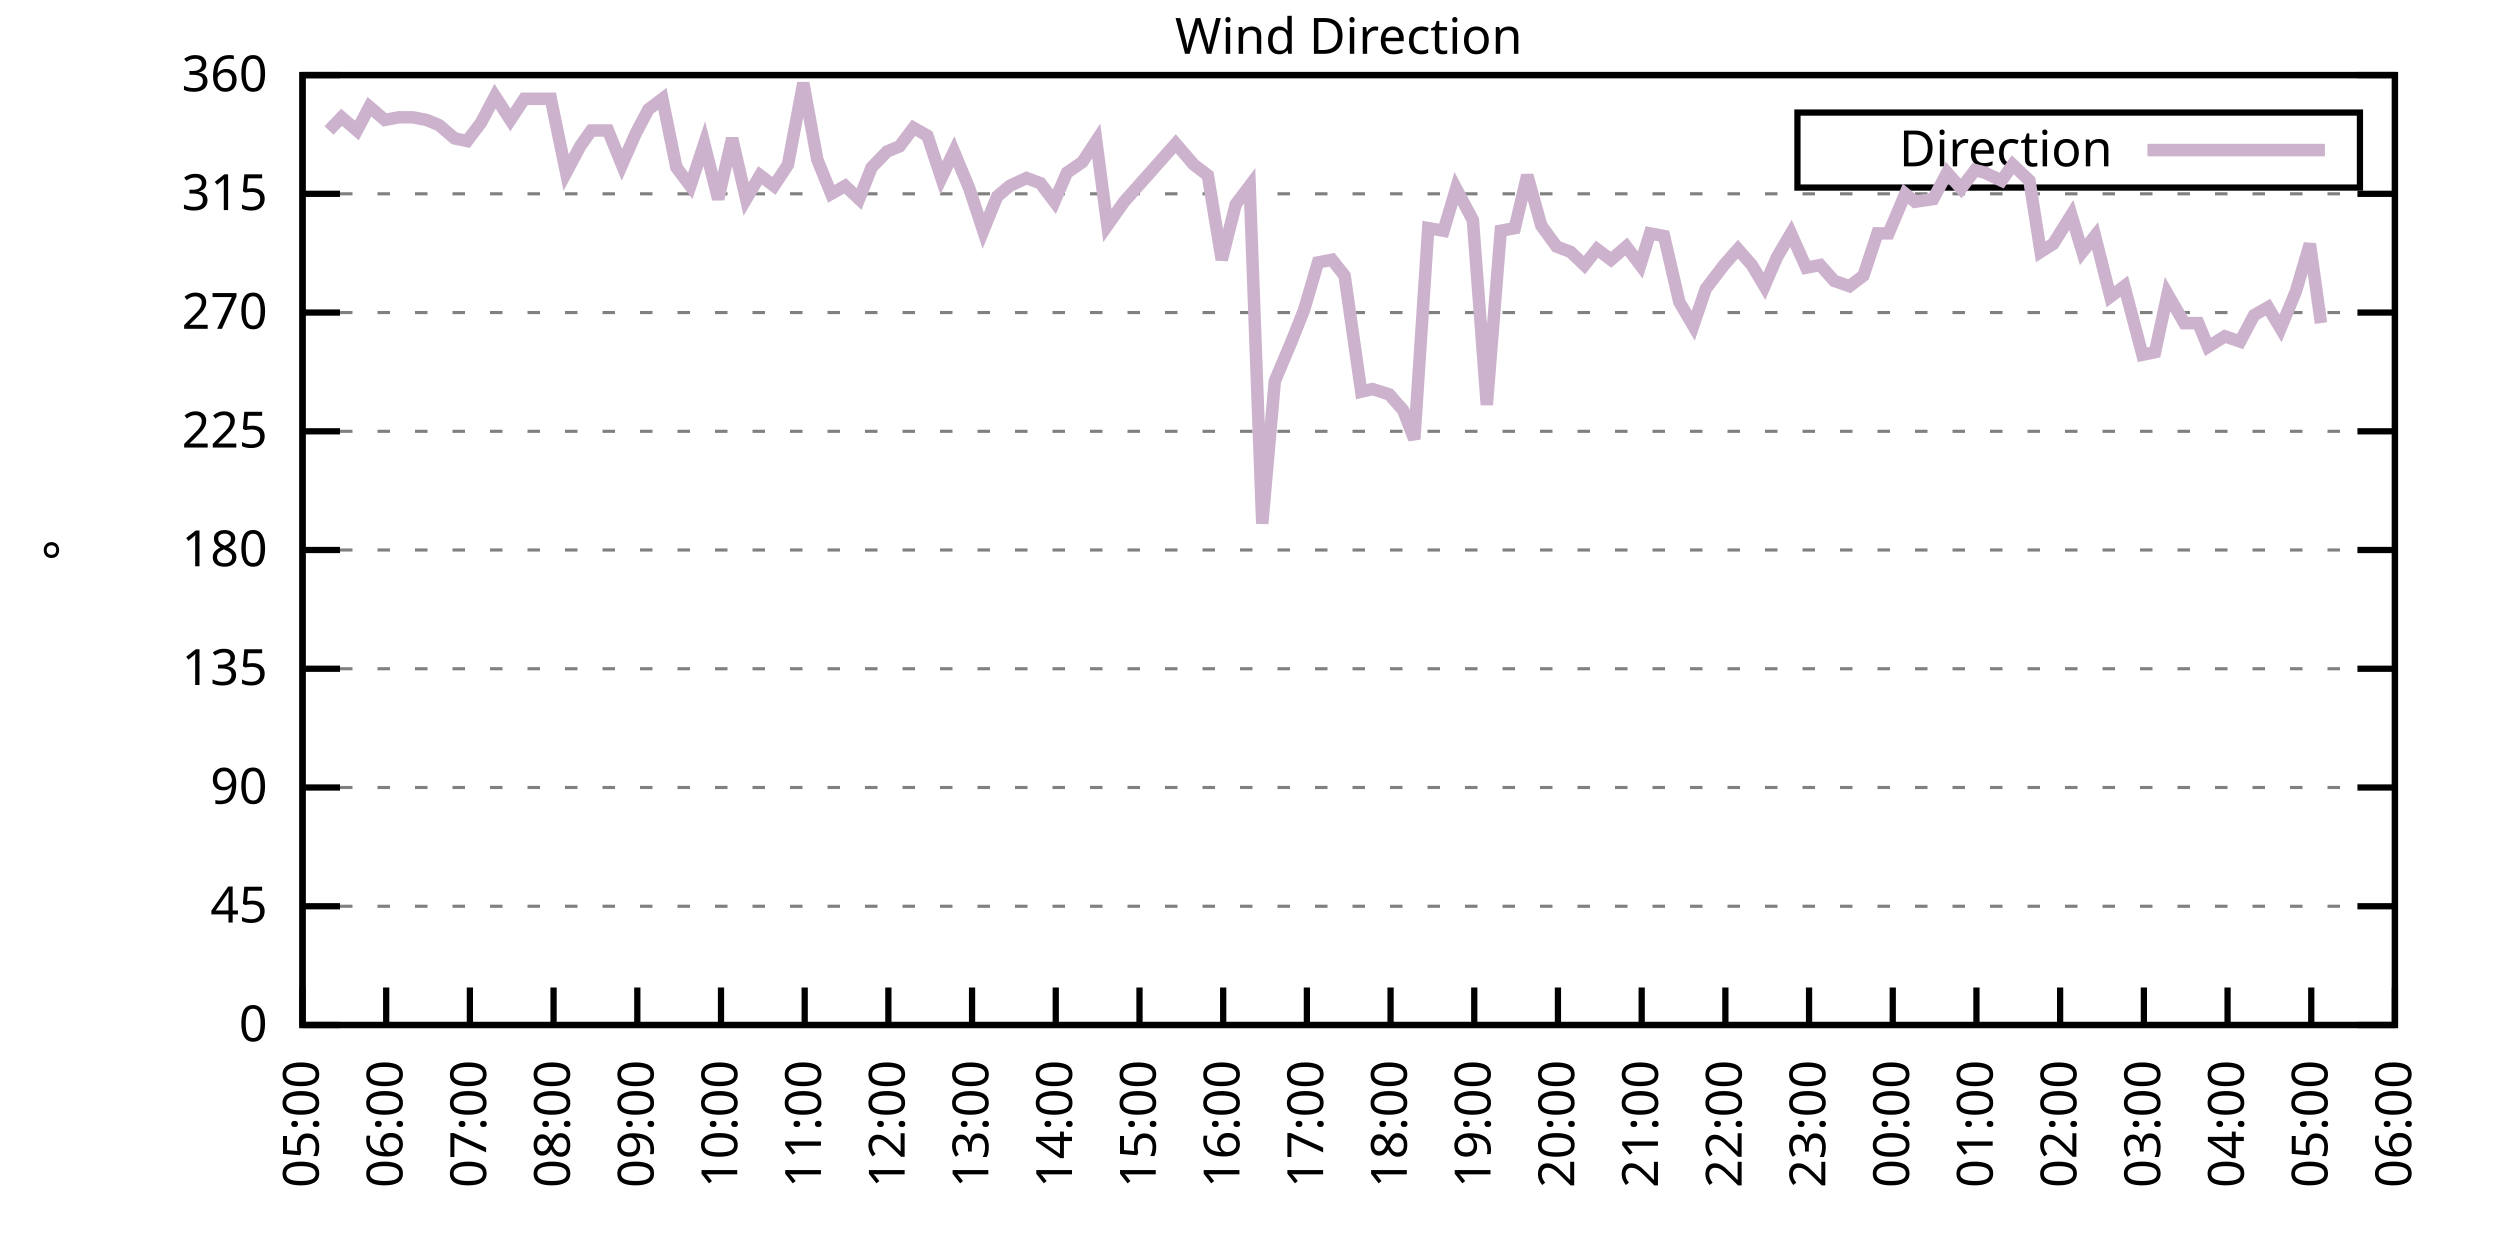
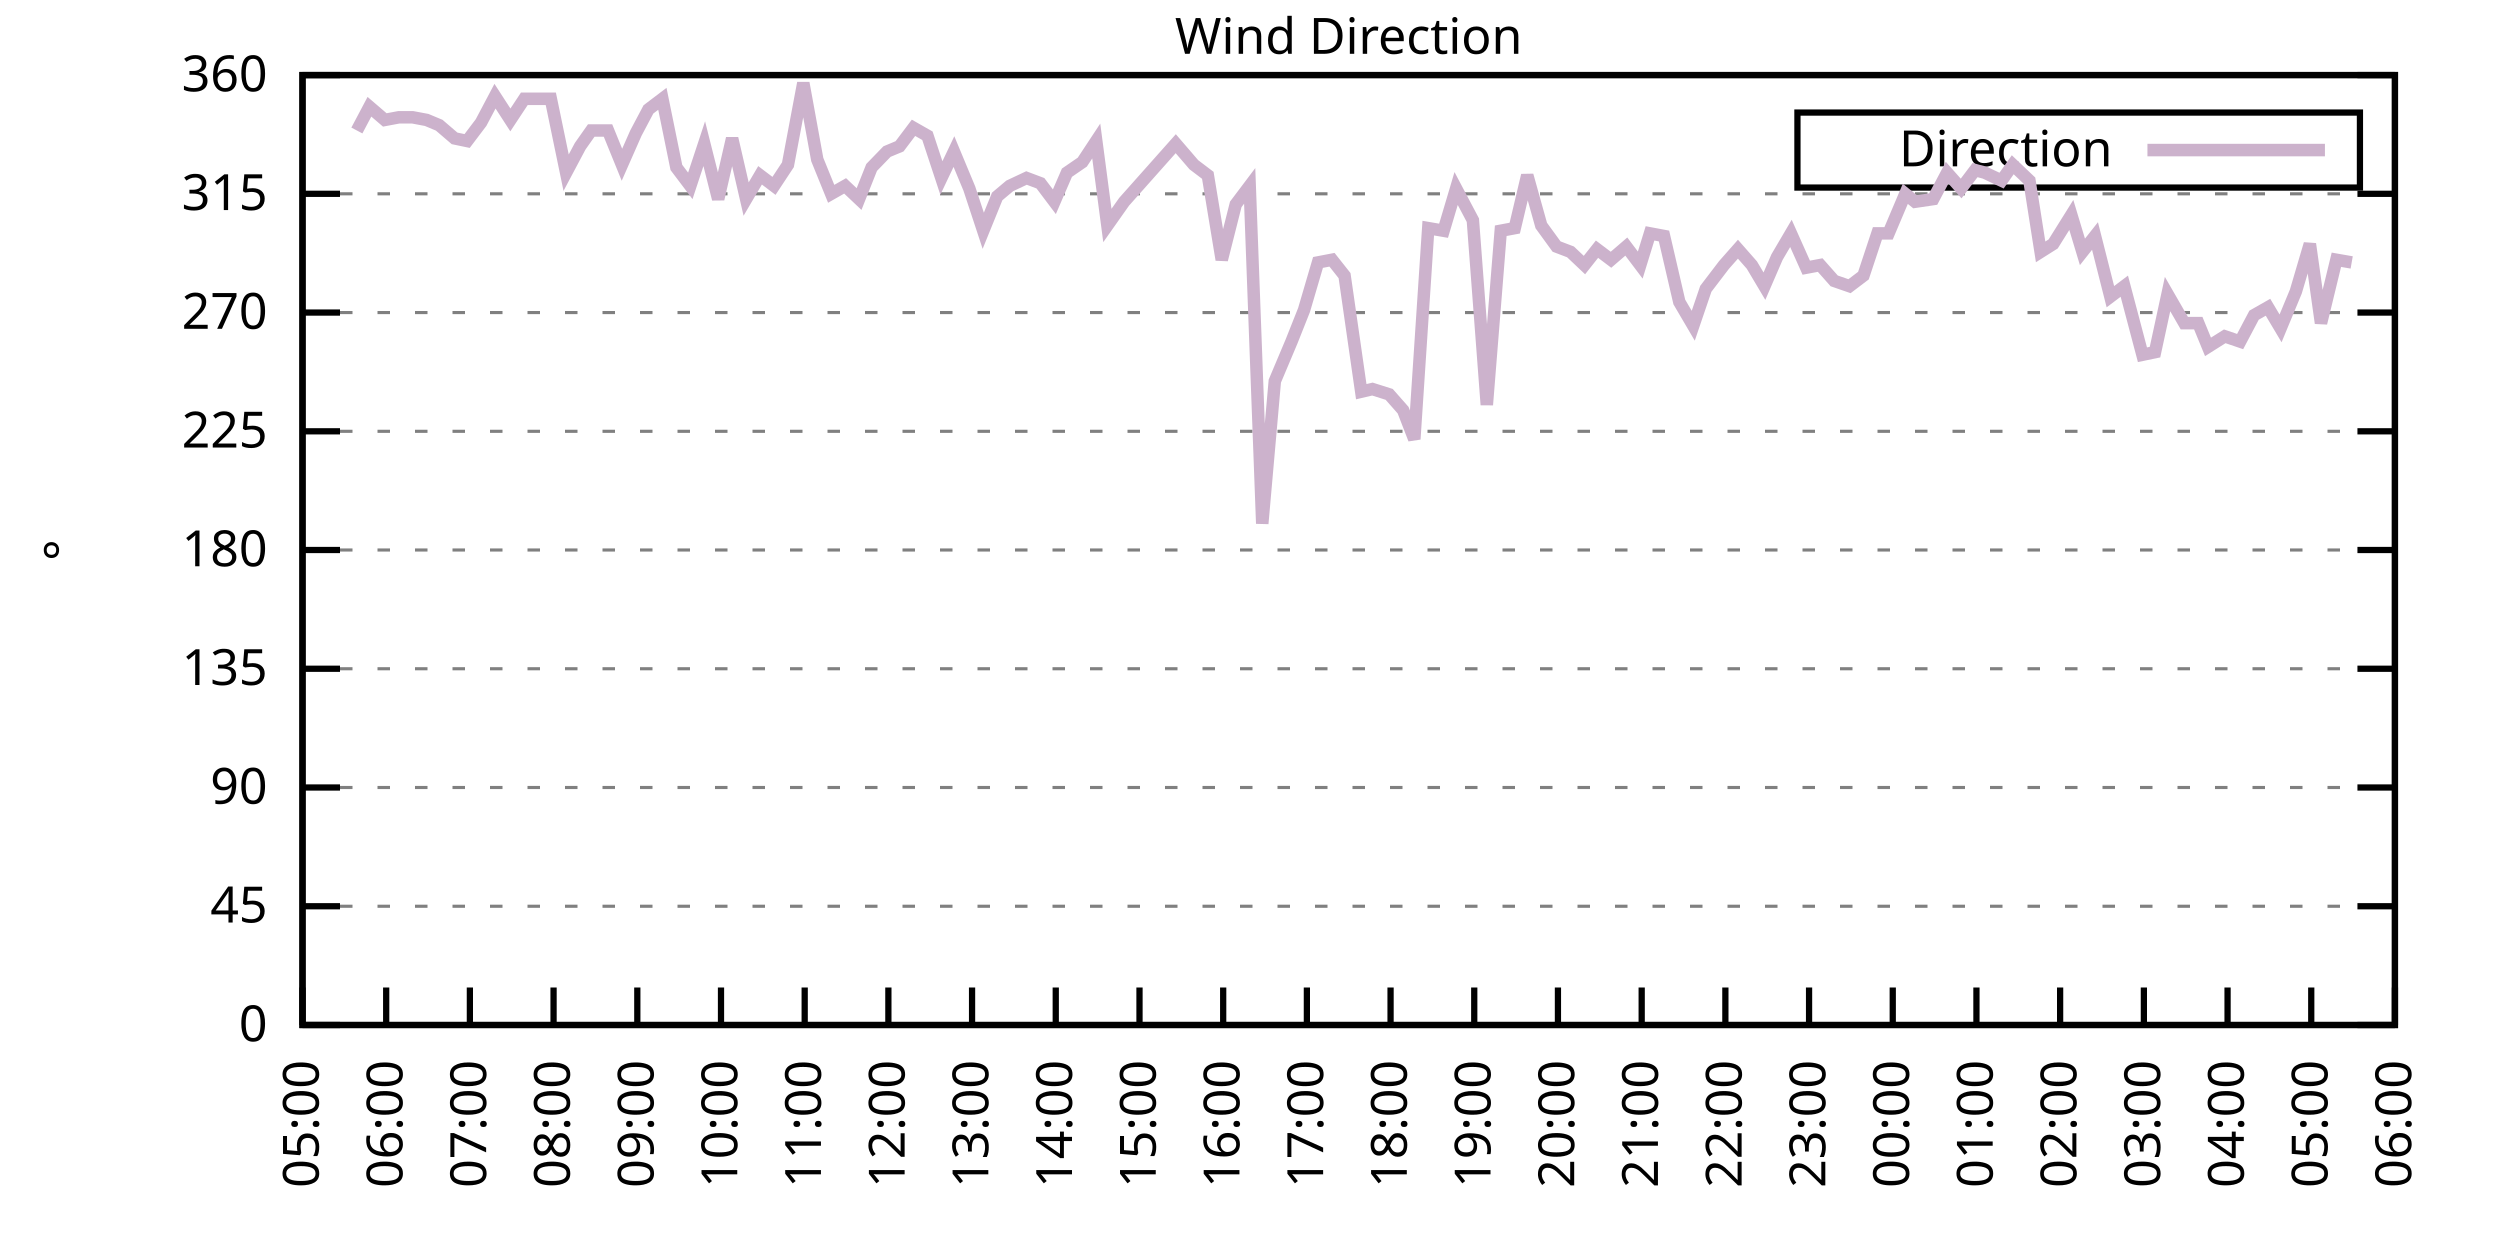
<svg xmlns="http://www.w3.org/2000/svg" xmlns:xlink="http://www.w3.org/1999/xlink" width="400" height="200" viewBox="0 0 400 200">
  <g id="gnuplot_canvas">
    <rect x="0" y="0" width="400" height="200" fill="none" />
    <defs>
      <circle id="gpDot" r="0.5" stroke-width="0.5" stroke="currentColor" />
      <path id="gpPt0" stroke-width="0.333" stroke="currentColor" d="M-1,0 h2 M0,-1 v2" />
      <path id="gpPt1" stroke-width="0.333" stroke="currentColor" d="M-1,-1 L1,1 M1,-1 L-1,1" />
      <path id="gpPt2" stroke-width="0.333" stroke="currentColor" d="M-1,0 L1,0 M0,-1 L0,1 M-1,-1 L1,1 M-1,1 L1,-1" />
      <rect id="gpPt3" stroke-width="0.333" stroke="currentColor" x="-1" y="-1" width="2" height="2" />
      <rect id="gpPt4" stroke-width="0.333" stroke="currentColor" fill="currentColor" x="-1" y="-1" width="2" height="2" />
      <circle id="gpPt5" stroke-width="0.333" stroke="currentColor" cx="0" cy="0" r="1" />
      <use xlink:href="#gpPt5" id="gpPt6" fill="currentColor" stroke="none" />
      <path id="gpPt7" stroke-width="0.333" stroke="currentColor" d="M0,-1.33 L-1.33,0.67 L1.33,0.67 z" />
      <use xlink:href="#gpPt7" id="gpPt8" fill="currentColor" stroke="none" />
      <use xlink:href="#gpPt7" id="gpPt9" stroke="currentColor" transform="rotate(180)" />
      <use xlink:href="#gpPt9" id="gpPt10" fill="currentColor" stroke="none" />
      <use xlink:href="#gpPt3" id="gpPt11" stroke="currentColor" transform="rotate(45)" />
      <use xlink:href="#gpPt11" id="gpPt12" fill="currentColor" stroke="none" />
      <path id="gpPt13" stroke-width="0.333" stroke="currentColor" d="M0,1.330 L1.265,0.411 L0.782,-1.067 L-0.782,-1.076 L-1.265,0.411 z" />
      <use xlink:href="#gpPt13" id="gpPt14" fill="currentColor" stroke="none" />
      <filter id="textbox" filterUnits="objectBoundingBox" x="0" y="0" height="1" width="1">
        <feFlood flood-color="white" flood-opacity="1" result="bgnd" />
        <feComposite in="SourceGraphic" in2="bgnd" operator="atop" />
      </filter>
      <filter id="greybox" filterUnits="objectBoundingBox" x="0" y="0" height="1" width="1">
        <feFlood flood-color="lightgrey" flood-opacity="1" result="grey" />
        <feComposite in="SourceGraphic" in2="grey" operator="atop" />
      </filter>
    </defs>
    <g fill="none" color="white" stroke="currentColor" stroke-width="1.00" stroke-linecap="butt" stroke-linejoin="miter">
</g>
    <g fill="none" color="black" stroke="currentColor" stroke-width="1.00" stroke-linecap="butt" stroke-linejoin="miter">
      <g stroke="none" shape-rendering="crispEdges">
        <polygon fill="rgb(255, 255, 255)" points="48.40,164.00 383.18,164.00 383.18,12.02 48.40,12.02 " />
      </g>
    </g>
    <g fill="none" color="black" stroke="currentColor" stroke-width="1.00" stroke-linecap="butt" stroke-linejoin="miter">
</g>
    <g fill="none" color="black" stroke="black" stroke-width="0.50" stroke-linecap="butt" stroke-linejoin="miter">
</g>
    <g fill="none" color="gray" stroke="currentColor" stroke-width="0.50" stroke-linecap="butt" stroke-linejoin="miter">
      <path stroke="gray" stroke-dasharray="2,4" class="gridline" d="M48.40,164.00 L383.19,164.00  " />
    </g>
    <g fill="none" color="gray" stroke="gray" stroke-width="1.00" stroke-linecap="butt" stroke-linejoin="miter">
</g>
    <g fill="none" color="black" stroke="currentColor" stroke-width="1.00" stroke-linecap="butt" stroke-linejoin="miter">
      <path stroke="black" d="M48.40,164.00 L54.40,164.00 M383.19,164.00 L377.19,164.00  " />
      <g transform="translate(42.80,166.60)" stroke="none" fill="black" font-family="Sans" font-size="8.00" text-anchor="end">
        <text>
          <tspan font-family="Sans"> 0</tspan>
        </text>
      </g>
    </g>
    <g fill="none" color="black" stroke="currentColor" stroke-width="1.00" stroke-linecap="butt" stroke-linejoin="miter">
</g>
    <g fill="none" color="black" stroke="black" stroke-width="0.50" stroke-linecap="butt" stroke-linejoin="miter">
</g>
    <g fill="none" color="gray" stroke="currentColor" stroke-width="0.50" stroke-linecap="butt" stroke-linejoin="miter">
      <path stroke="gray" stroke-dasharray="2,4" class="gridline" d="M48.40,145.00 L383.19,145.00  " />
    </g>
    <g fill="none" color="gray" stroke="gray" stroke-width="1.00" stroke-linecap="butt" stroke-linejoin="miter">
</g>
    <g fill="none" color="black" stroke="currentColor" stroke-width="1.00" stroke-linecap="butt" stroke-linejoin="miter">
      <path stroke="black" d="M48.40,145.00 L54.40,145.00 M383.19,145.00 L377.19,145.00  " />
      <g transform="translate(42.80,147.60)" stroke="none" fill="black" font-family="Sans" font-size="8.00" text-anchor="end">
        <text>
          <tspan font-family="Sans"> 45</tspan>
        </text>
      </g>
    </g>
    <g fill="none" color="black" stroke="currentColor" stroke-width="1.00" stroke-linecap="butt" stroke-linejoin="miter">
</g>
    <g fill="none" color="black" stroke="black" stroke-width="0.50" stroke-linecap="butt" stroke-linejoin="miter">
</g>
    <g fill="none" color="gray" stroke="currentColor" stroke-width="0.50" stroke-linecap="butt" stroke-linejoin="miter">
      <path stroke="gray" stroke-dasharray="2,4" class="gridline" d="M48.40,126.00 L383.19,126.00  " />
    </g>
    <g fill="none" color="gray" stroke="gray" stroke-width="1.00" stroke-linecap="butt" stroke-linejoin="miter">
</g>
    <g fill="none" color="black" stroke="currentColor" stroke-width="1.00" stroke-linecap="butt" stroke-linejoin="miter">
      <path stroke="black" d="M48.40,126.00 L54.40,126.00 M383.19,126.00 L377.19,126.00  " />
      <g transform="translate(42.80,128.60)" stroke="none" fill="black" font-family="Sans" font-size="8.00" text-anchor="end">
        <text>
          <tspan font-family="Sans"> 90</tspan>
        </text>
      </g>
    </g>
    <g fill="none" color="black" stroke="currentColor" stroke-width="1.00" stroke-linecap="butt" stroke-linejoin="miter">
</g>
    <g fill="none" color="black" stroke="black" stroke-width="0.50" stroke-linecap="butt" stroke-linejoin="miter">
</g>
    <g fill="none" color="gray" stroke="currentColor" stroke-width="0.50" stroke-linecap="butt" stroke-linejoin="miter">
      <path stroke="gray" stroke-dasharray="2,4" class="gridline" d="M48.40,107.00 L383.19,107.00  " />
    </g>
    <g fill="none" color="gray" stroke="gray" stroke-width="1.00" stroke-linecap="butt" stroke-linejoin="miter">
</g>
    <g fill="none" color="black" stroke="currentColor" stroke-width="1.00" stroke-linecap="butt" stroke-linejoin="miter">
      <path stroke="black" d="M48.40,107.00 L54.40,107.00 M383.19,107.00 L377.19,107.00  " />
      <g transform="translate(42.80,109.60)" stroke="none" fill="black" font-family="Sans" font-size="8.00" text-anchor="end">
        <text>
          <tspan font-family="Sans"> 135</tspan>
        </text>
      </g>
    </g>
    <g fill="none" color="black" stroke="currentColor" stroke-width="1.00" stroke-linecap="butt" stroke-linejoin="miter">
</g>
    <g fill="none" color="black" stroke="black" stroke-width="0.50" stroke-linecap="butt" stroke-linejoin="miter">
</g>
    <g fill="none" color="gray" stroke="currentColor" stroke-width="0.50" stroke-linecap="butt" stroke-linejoin="miter">
      <path stroke="gray" stroke-dasharray="2,4" class="gridline" d="M48.40,88.00 L383.19,88.00  " />
    </g>
    <g fill="none" color="gray" stroke="gray" stroke-width="1.00" stroke-linecap="butt" stroke-linejoin="miter">
</g>
    <g fill="none" color="black" stroke="currentColor" stroke-width="1.00" stroke-linecap="butt" stroke-linejoin="miter">
      <path stroke="black" d="M48.40,88.00 L54.40,88.00 M383.19,88.00 L377.19,88.00  " />
      <g transform="translate(42.80,90.60)" stroke="none" fill="black" font-family="Sans" font-size="8.00" text-anchor="end">
        <text>
          <tspan font-family="Sans"> 180</tspan>
        </text>
      </g>
    </g>
    <g fill="none" color="black" stroke="currentColor" stroke-width="1.00" stroke-linecap="butt" stroke-linejoin="miter">
</g>
    <g fill="none" color="black" stroke="black" stroke-width="0.50" stroke-linecap="butt" stroke-linejoin="miter">
</g>
    <g fill="none" color="gray" stroke="currentColor" stroke-width="0.50" stroke-linecap="butt" stroke-linejoin="miter">
      <path stroke="gray" stroke-dasharray="2,4" class="gridline" d="M48.40,69.01 L383.19,69.01  " />
    </g>
    <g fill="none" color="gray" stroke="gray" stroke-width="1.00" stroke-linecap="butt" stroke-linejoin="miter">
</g>
    <g fill="none" color="black" stroke="currentColor" stroke-width="1.00" stroke-linecap="butt" stroke-linejoin="miter">
      <path stroke="black" d="M48.40,69.01 L54.40,69.01 M383.19,69.01 L377.19,69.01  " />
      <g transform="translate(42.80,71.61)" stroke="none" fill="black" font-family="Sans" font-size="8.00" text-anchor="end">
        <text>
          <tspan font-family="Sans"> 225</tspan>
        </text>
      </g>
    </g>
    <g fill="none" color="black" stroke="currentColor" stroke-width="1.00" stroke-linecap="butt" stroke-linejoin="miter">
</g>
    <g fill="none" color="black" stroke="black" stroke-width="0.50" stroke-linecap="butt" stroke-linejoin="miter">
</g>
    <g fill="none" color="gray" stroke="currentColor" stroke-width="0.50" stroke-linecap="butt" stroke-linejoin="miter">
      <path stroke="gray" stroke-dasharray="2,4" class="gridline" d="M48.40,50.01 L383.19,50.01  " />
    </g>
    <g fill="none" color="gray" stroke="gray" stroke-width="1.00" stroke-linecap="butt" stroke-linejoin="miter">
</g>
    <g fill="none" color="black" stroke="currentColor" stroke-width="1.00" stroke-linecap="butt" stroke-linejoin="miter">
      <path stroke="black" d="M48.40,50.01 L54.40,50.01 M383.19,50.01 L377.19,50.01  " />
      <g transform="translate(42.80,52.61)" stroke="none" fill="black" font-family="Sans" font-size="8.00" text-anchor="end">
        <text>
          <tspan font-family="Sans"> 270</tspan>
        </text>
      </g>
    </g>
    <g fill="none" color="black" stroke="currentColor" stroke-width="1.00" stroke-linecap="butt" stroke-linejoin="miter">
</g>
    <g fill="none" color="black" stroke="black" stroke-width="0.50" stroke-linecap="butt" stroke-linejoin="miter">
</g>
    <g fill="none" color="gray" stroke="currentColor" stroke-width="0.50" stroke-linecap="butt" stroke-linejoin="miter">
      <path stroke="gray" stroke-dasharray="2,4" class="gridline" d="M48.40,31.01 L383.19,31.01  " />
    </g>
    <g fill="none" color="gray" stroke="gray" stroke-width="1.00" stroke-linecap="butt" stroke-linejoin="miter">
</g>
    <g fill="none" color="black" stroke="currentColor" stroke-width="1.00" stroke-linecap="butt" stroke-linejoin="miter">
      <path stroke="black" d="M48.40,31.01 L54.40,31.01 M383.19,31.01 L377.19,31.01  " />
      <g transform="translate(42.80,33.61)" stroke="none" fill="black" font-family="Sans" font-size="8.00" text-anchor="end">
        <text>
          <tspan font-family="Sans"> 315</tspan>
        </text>
      </g>
    </g>
    <g fill="none" color="black" stroke="currentColor" stroke-width="1.00" stroke-linecap="butt" stroke-linejoin="miter">
</g>
    <g fill="none" color="black" stroke="black" stroke-width="0.50" stroke-linecap="butt" stroke-linejoin="miter">
</g>
    <g fill="none" color="gray" stroke="currentColor" stroke-width="0.50" stroke-linecap="butt" stroke-linejoin="miter">
      <path stroke="gray" stroke-dasharray="2,4" class="gridline" d="M48.40,12.01 L383.19,12.01  " />
    </g>
    <g fill="none" color="gray" stroke="gray" stroke-width="1.00" stroke-linecap="butt" stroke-linejoin="miter">
</g>
    <g fill="none" color="black" stroke="currentColor" stroke-width="1.00" stroke-linecap="butt" stroke-linejoin="miter">
      <path stroke="black" d="M48.40,12.01 L54.40,12.01 M383.19,12.01 L377.19,12.01  " />
      <g transform="translate(42.80,14.61)" stroke="none" fill="black" font-family="Sans" font-size="8.00" text-anchor="end">
        <text>
          <tspan font-family="Sans"> 360</tspan>
        </text>
      </g>
    </g>
    <g fill="none" color="black" stroke="currentColor" stroke-width="1.00" stroke-linecap="butt" stroke-linejoin="miter">
      <path stroke="black" d="M48.40,164.00 L48.40,158.00  " />
      <g transform="translate(51.00,169.60) rotate(270.00)" stroke="none" fill="black" font-family="Sans" font-size="8.00" text-anchor="end">
        <text>
          <tspan font-family="Sans">05:00</tspan>
        </text>
      </g>
    </g>
    <g fill="none" color="black" stroke="currentColor" stroke-width="1.00" stroke-linecap="butt" stroke-linejoin="miter">
      <path stroke="black" d="M61.79,164.00 L61.79,158.00  " />
      <g transform="translate(64.39,169.60) rotate(270.00)" stroke="none" fill="black" font-family="Sans" font-size="8.00" text-anchor="end">
        <text>
          <tspan font-family="Sans">06:00</tspan>
        </text>
      </g>
    </g>
    <g fill="none" color="black" stroke="currentColor" stroke-width="1.00" stroke-linecap="butt" stroke-linejoin="miter">
      <path stroke="black" d="M75.18,164.00 L75.18,158.00  " />
      <g transform="translate(77.78,169.60) rotate(270.00)" stroke="none" fill="black" font-family="Sans" font-size="8.00" text-anchor="end">
        <text>
          <tspan font-family="Sans">07:00</tspan>
        </text>
      </g>
    </g>
    <g fill="none" color="black" stroke="currentColor" stroke-width="1.00" stroke-linecap="butt" stroke-linejoin="miter">
      <path stroke="black" d="M88.57,164.00 L88.57,158.00  " />
      <g transform="translate(91.17,169.60) rotate(270.00)" stroke="none" fill="black" font-family="Sans" font-size="8.00" text-anchor="end">
        <text>
          <tspan font-family="Sans">08:00</tspan>
        </text>
      </g>
    </g>
    <g fill="none" color="black" stroke="currentColor" stroke-width="1.00" stroke-linecap="butt" stroke-linejoin="miter">
      <path stroke="black" d="M101.97,164.00 L101.97,158.00  " />
      <g transform="translate(104.57,169.60) rotate(270.00)" stroke="none" fill="black" font-family="Sans" font-size="8.00" text-anchor="end">
        <text>
          <tspan font-family="Sans">09:00</tspan>
        </text>
      </g>
    </g>
    <g fill="none" color="black" stroke="currentColor" stroke-width="1.00" stroke-linecap="butt" stroke-linejoin="miter">
      <path stroke="black" d="M115.36,164.00 L115.36,158.00  " />
      <g transform="translate(117.96,169.60) rotate(270.00)" stroke="none" fill="black" font-family="Sans" font-size="8.00" text-anchor="end">
        <text>
          <tspan font-family="Sans">10:00</tspan>
        </text>
      </g>
    </g>
    <g fill="none" color="black" stroke="currentColor" stroke-width="1.00" stroke-linecap="butt" stroke-linejoin="miter">
      <path stroke="black" d="M128.75,164.00 L128.75,158.00  " />
      <g transform="translate(131.35,169.60) rotate(270.00)" stroke="none" fill="black" font-family="Sans" font-size="8.00" text-anchor="end">
        <text>
          <tspan font-family="Sans">11:00</tspan>
        </text>
      </g>
    </g>
    <g fill="none" color="black" stroke="currentColor" stroke-width="1.00" stroke-linecap="butt" stroke-linejoin="miter">
      <path stroke="black" d="M142.14,164.00 L142.14,158.00  " />
      <g transform="translate(144.74,169.60) rotate(270.00)" stroke="none" fill="black" font-family="Sans" font-size="8.00" text-anchor="end">
        <text>
          <tspan font-family="Sans">12:00</tspan>
        </text>
      </g>
    </g>
    <g fill="none" color="black" stroke="currentColor" stroke-width="1.00" stroke-linecap="butt" stroke-linejoin="miter">
      <path stroke="black" d="M155.53,164.00 L155.53,158.00  " />
      <g transform="translate(158.13,169.60) rotate(270.00)" stroke="none" fill="black" font-family="Sans" font-size="8.00" text-anchor="end">
        <text>
          <tspan font-family="Sans">13:00</tspan>
        </text>
      </g>
    </g>
    <g fill="none" color="black" stroke="currentColor" stroke-width="1.00" stroke-linecap="butt" stroke-linejoin="miter">
      <path stroke="black" d="M168.92,164.00 L168.92,158.00  " />
      <g transform="translate(171.52,169.60) rotate(270.00)" stroke="none" fill="black" font-family="Sans" font-size="8.00" text-anchor="end">
        <text>
          <tspan font-family="Sans">14:00</tspan>
        </text>
      </g>
    </g>
    <g fill="none" color="black" stroke="currentColor" stroke-width="1.00" stroke-linecap="butt" stroke-linejoin="miter">
      <path stroke="black" d="M182.32,164.00 L182.32,158.00  " />
      <g transform="translate(184.92,169.60) rotate(270.00)" stroke="none" fill="black" font-family="Sans" font-size="8.00" text-anchor="end">
        <text>
          <tspan font-family="Sans">15:00</tspan>
        </text>
      </g>
    </g>
    <g fill="none" color="black" stroke="currentColor" stroke-width="1.00" stroke-linecap="butt" stroke-linejoin="miter">
      <path stroke="black" d="M195.71,164.00 L195.71,158.00  " />
      <g transform="translate(198.31,169.60) rotate(270.00)" stroke="none" fill="black" font-family="Sans" font-size="8.00" text-anchor="end">
        <text>
          <tspan font-family="Sans">16:00</tspan>
        </text>
      </g>
    </g>
    <g fill="none" color="black" stroke="currentColor" stroke-width="1.00" stroke-linecap="butt" stroke-linejoin="miter">
      <path stroke="black" d="M209.10,164.00 L209.10,158.00  " />
      <g transform="translate(211.70,169.60) rotate(270.00)" stroke="none" fill="black" font-family="Sans" font-size="8.00" text-anchor="end">
        <text>
          <tspan font-family="Sans">17:00</tspan>
        </text>
      </g>
    </g>
    <g fill="none" color="black" stroke="currentColor" stroke-width="1.00" stroke-linecap="butt" stroke-linejoin="miter">
      <path stroke="black" d="M222.49,164.00 L222.49,158.00  " />
      <g transform="translate(225.09,169.60) rotate(270.00)" stroke="none" fill="black" font-family="Sans" font-size="8.00" text-anchor="end">
        <text>
          <tspan font-family="Sans">18:00</tspan>
        </text>
      </g>
    </g>
    <g fill="none" color="black" stroke="currentColor" stroke-width="1.00" stroke-linecap="butt" stroke-linejoin="miter">
      <path stroke="black" d="M235.88,164.00 L235.88,158.00  " />
      <g transform="translate(238.48,169.60) rotate(270.00)" stroke="none" fill="black" font-family="Sans" font-size="8.00" text-anchor="end">
        <text>
          <tspan font-family="Sans">19:00</tspan>
        </text>
      </g>
    </g>
    <g fill="none" color="black" stroke="currentColor" stroke-width="1.00" stroke-linecap="butt" stroke-linejoin="miter">
      <path stroke="black" d="M249.27,164.00 L249.27,158.00  " />
      <g transform="translate(251.87,169.60) rotate(270.00)" stroke="none" fill="black" font-family="Sans" font-size="8.00" text-anchor="end">
        <text>
          <tspan font-family="Sans">20:00</tspan>
        </text>
      </g>
    </g>
    <g fill="none" color="black" stroke="currentColor" stroke-width="1.00" stroke-linecap="butt" stroke-linejoin="miter">
      <path stroke="black" d="M262.67,164.00 L262.67,158.00  " />
      <g transform="translate(265.27,169.60) rotate(270.00)" stroke="none" fill="black" font-family="Sans" font-size="8.00" text-anchor="end">
        <text>
          <tspan font-family="Sans">21:00</tspan>
        </text>
      </g>
    </g>
    <g fill="none" color="black" stroke="currentColor" stroke-width="1.00" stroke-linecap="butt" stroke-linejoin="miter">
      <path stroke="black" d="M276.06,164.00 L276.06,158.00  " />
      <g transform="translate(278.66,169.60) rotate(270.00)" stroke="none" fill="black" font-family="Sans" font-size="8.00" text-anchor="end">
        <text>
          <tspan font-family="Sans">22:00</tspan>
        </text>
      </g>
    </g>
    <g fill="none" color="black" stroke="currentColor" stroke-width="1.00" stroke-linecap="butt" stroke-linejoin="miter">
      <path stroke="black" d="M289.45,164.00 L289.45,158.00  " />
      <g transform="translate(292.05,169.60) rotate(270.00)" stroke="none" fill="black" font-family="Sans" font-size="8.00" text-anchor="end">
        <text>
          <tspan font-family="Sans">23:00</tspan>
        </text>
      </g>
    </g>
    <g fill="none" color="black" stroke="currentColor" stroke-width="1.00" stroke-linecap="butt" stroke-linejoin="miter">
      <path stroke="black" d="M302.84,164.00 L302.84,158.00  " />
      <g transform="translate(305.44,169.60) rotate(270.00)" stroke="none" fill="black" font-family="Sans" font-size="8.00" text-anchor="end">
        <text>
          <tspan font-family="Sans">00:00</tspan>
        </text>
      </g>
    </g>
    <g fill="none" color="black" stroke="currentColor" stroke-width="1.00" stroke-linecap="butt" stroke-linejoin="miter">
      <path stroke="black" d="M316.23,164.00 L316.23,158.00  " />
      <g transform="translate(318.83,169.60) rotate(270.00)" stroke="none" fill="black" font-family="Sans" font-size="8.00" text-anchor="end">
        <text>
          <tspan font-family="Sans">01:00</tspan>
        </text>
      </g>
    </g>
    <g fill="none" color="black" stroke="currentColor" stroke-width="1.00" stroke-linecap="butt" stroke-linejoin="miter">
      <path stroke="black" d="M329.62,164.00 L329.62,158.00  " />
      <g transform="translate(332.22,169.60) rotate(270.00)" stroke="none" fill="black" font-family="Sans" font-size="8.00" text-anchor="end">
        <text>
          <tspan font-family="Sans">02:00</tspan>
        </text>
      </g>
    </g>
    <g fill="none" color="black" stroke="currentColor" stroke-width="1.00" stroke-linecap="butt" stroke-linejoin="miter">
      <path stroke="black" d="M343.02,164.00 L343.02,158.00  " />
      <g transform="translate(345.62,169.60) rotate(270.00)" stroke="none" fill="black" font-family="Sans" font-size="8.00" text-anchor="end">
        <text>
          <tspan font-family="Sans">03:00</tspan>
        </text>
      </g>
    </g>
    <g fill="none" color="black" stroke="currentColor" stroke-width="1.00" stroke-linecap="butt" stroke-linejoin="miter">
      <path stroke="black" d="M356.41,164.00 L356.41,158.00  " />
      <g transform="translate(359.01,169.60) rotate(270.00)" stroke="none" fill="black" font-family="Sans" font-size="8.00" text-anchor="end">
        <text>
          <tspan font-family="Sans">04:00</tspan>
        </text>
      </g>
    </g>
    <g fill="none" color="black" stroke="currentColor" stroke-width="1.00" stroke-linecap="butt" stroke-linejoin="miter">
      <path stroke="black" d="M369.80,164.00 L369.80,158.00  " />
      <g transform="translate(372.40,169.60) rotate(270.00)" stroke="none" fill="black" font-family="Sans" font-size="8.00" text-anchor="end">
        <text>
          <tspan font-family="Sans">05:00</tspan>
        </text>
      </g>
    </g>
    <g fill="none" color="black" stroke="currentColor" stroke-width="1.00" stroke-linecap="butt" stroke-linejoin="miter">
      <path stroke="black" d="M383.19,164.00 L383.19,158.00  " />
      <g transform="translate(385.79,169.60) rotate(270.00)" stroke="none" fill="black" font-family="Sans" font-size="8.00" text-anchor="end">
        <text>
          <tspan font-family="Sans">06:00</tspan>
        </text>
      </g>
    </g>
    <g fill="none" color="black" stroke="currentColor" stroke-width="1.00" stroke-linecap="butt" stroke-linejoin="miter">
</g>
    <g fill="none" color="black" stroke="currentColor" stroke-width="1.00" stroke-linecap="butt" stroke-linejoin="miter">
      <path stroke="black" d="M48.40,12.01 L48.40,164.00 L383.19,164.00 L383.19,12.01 L48.40,12.01 Z  " />
    </g>
    <g fill="none" color="black" stroke="currentColor" stroke-width="1.00" stroke-linecap="butt" stroke-linejoin="miter">
</g>
    <g fill="none" color="black" stroke="currentColor" stroke-width="1.00" stroke-linecap="butt" stroke-linejoin="miter">
      <path stroke="black" d="M287.59,30.01 L287.59,18.01 L377.59,18.01 L377.59,30.01 L287.59,30.01 Z  " />
    </g>
    <g id="Wind_direction_plot_1">
      <g fill="none" color="white" stroke="black" stroke-width="2.00" stroke-linecap="butt" stroke-linejoin="miter">
</g>
      <g fill="none" color="black" stroke="currentColor" stroke-width="2.00" stroke-linecap="butt" stroke-linejoin="miter">
        <g transform="translate(337.99,26.61)" stroke="none" fill="black" font-family="Sans" font-size="8.00" text-anchor="end">
          <text>
            <tspan font-family="Sans">Direction</tspan>
          </text>
        </g>
      </g>
      <g fill="none" color="black" stroke="currentColor" stroke-width="2.00" stroke-linecap="butt" stroke-linejoin="miter">
-         <path stroke="rgb(204, 178, 204)" d="M343.59,24.01 L371.99,24.01 M52.64,20.88 L54.65,18.77 L57.10,20.88 L59.11,17.08 L61.57,19.19 L63.80,18.77   L66.03,18.77 L68.26,19.19 L70.27,20.03 L72.73,22.14 L74.74,22.56 L76.97,19.61 L79.20,15.39 L81.66,19.19   L83.89,15.81 L86.12,15.81 L88.13,15.81 L90.58,27.63 L92.82,23.41 L94.60,20.88 L97.28,20.88 L99.51,26.36   L101.74,21.30 L103.75,17.50 L105.98,15.81 L108.22,26.79 L110.45,29.74 L112.68,22.99 L114.91,31.85 L117.14,22.14   L119.38,31.85 L121.61,28.05 L123.84,29.74 L126.07,26.36 L128.53,13.28 L130.76,25.52 L132.99,31.01 L135.22,29.74   L137.45,31.85 L139.46,26.79 L141.92,24.25 L143.93,23.41 L146.16,20.45 L148.39,21.72 L150.62,28.48 L152.63,24.25   L155.09,30.16 L157.32,36.92 L159.55,31.43 L161.56,29.74 L164.24,28.48 L166.47,29.32 L168.70,32.28 L170.71,27.63   L173.17,25.94 L175.40,22.56 L177.18,36.08 L179.86,32.28 L188.12,22.99 L191.02,26.36 L193.25,28.05 L195.48,41.56   L197.72,32.70 L199.95,29.74 L201.96,83.78 L203.97,60.98 L206.64,54.65 L208.65,49.59 L210.88,41.99 L213.12,41.56   L215.13,44.10 L217.80,62.67 L219.59,62.25 L222.27,63.10 L224.50,65.63 L226.29,70.27 L228.52,36.50 L230.97,36.92   L232.98,30.16 L235.66,35.23 L237.89,64.78 L240.12,36.92 L242.36,36.50 L244.36,28.05 L246.60,36.08 L249.05,39.45   L251.28,40.30 L253.51,42.41 L255.52,39.87 L257.76,41.56 L260.21,39.45 L262.44,42.41 L264.00,37.34 L266.24,37.76   L268.69,48.32 L270.92,52.12 L272.93,46.21 L275.83,42.41 L278.07,39.87 L280.30,42.41 L282.31,45.79 L284.32,41.14   L286.55,37.34 L289.00,42.83 L291.23,42.41 L293.47,44.94 L295.92,45.79 L298.15,44.10 L300.39,37.34 L302.17,37.34   L304.85,31.01 L306.41,32.28 L309.31,31.85 L311.54,27.63 L313.78,30.16 L316.01,27.21 L317.57,27.63 L320.25,28.90   L322.04,26.36 L324.71,28.90 L326.50,40.30 L328.51,39.03 L331.41,34.39 L333.19,40.30 L335.20,37.76 L337.66,47.47   L339.89,45.79 L342.79,56.76 L344.80,56.34 L346.81,47.05 L349.49,51.70 L351.72,51.70 L353.28,55.50 L355.96,53.81   L358.42,54.65 L360.65,50.43 L362.88,49.16 L364.89,52.54 L367.34,46.63 L369.58,39.03 L371.36,51.70  " />
+         <path stroke="rgb(204, 178, 204)" d="M343.59,24.01 L371.99,24.01 M57.10,20.88 L59.11,17.08 L61.57,19.19 L63.80,18.77 L66.03,18.77 L68.26,19.19   L70.27,20.03 L72.73,22.14 L74.74,22.56 L76.97,19.61 L79.20,15.39 L81.66,19.19 L83.89,15.81 L86.12,15.81   L88.13,15.81 L90.58,27.63 L92.82,23.41 L94.60,20.88 L97.28,20.88 L99.51,26.36 L101.74,21.30 L103.75,17.50   L105.98,15.81 L108.22,26.79 L110.45,29.74 L112.68,22.99 L114.91,31.85 L117.14,22.14 L119.38,31.85 L121.61,28.05   L123.84,29.74 L126.07,26.36 L128.53,13.28 L130.76,25.52 L132.99,31.01 L135.22,29.74 L137.45,31.85 L139.46,26.79   L141.92,24.25 L143.93,23.41 L146.16,20.45 L148.39,21.72 L150.62,28.48 L152.63,24.25 L155.09,30.16 L157.32,36.92   L159.55,31.43 L161.56,29.74 L164.24,28.48 L166.47,29.32 L168.70,32.28 L170.71,27.63 L173.17,25.94 L175.40,22.56   L177.18,36.08 L179.86,32.28 L188.12,22.99 L191.02,26.36 L193.25,28.05 L195.48,41.56 L197.72,32.70 L199.95,29.74   L201.96,83.78 L203.97,60.98 L206.64,54.65 L208.65,49.59 L210.88,41.99 L213.12,41.56 L215.13,44.10 L217.80,62.67   L219.59,62.25 L222.27,63.10 L224.50,65.63 L226.29,70.27 L228.52,36.50 L230.97,36.92 L232.98,30.16 L235.66,35.23   L237.89,64.78 L240.12,36.92 L242.36,36.50 L244.36,28.05 L246.60,36.08 L249.05,39.45 L251.28,40.30 L253.51,42.41   L255.52,39.87 L257.76,41.56 L260.21,39.45 L262.44,42.41 L264.00,37.34 L266.24,37.76 L268.69,48.32 L270.92,52.12   L272.93,46.21 L275.83,42.41 L278.07,39.87 L280.30,42.41 L282.31,45.79 L284.32,41.14 L286.55,37.34 L289.00,42.83   L291.23,42.41 L293.47,44.94 L295.92,45.79 L298.15,44.10 L300.39,37.34 L302.17,37.34 L304.85,31.01 L306.41,32.28   L309.31,31.85 L311.54,27.63 L313.78,30.16 L316.01,27.21 L317.57,27.63 L320.25,28.90 L322.04,26.36 L324.71,28.90   L326.50,40.30 L328.51,39.03 L331.41,34.39 L333.19,40.30 L335.20,37.76 L337.66,47.47 L339.89,45.79 L342.79,56.76   L344.80,56.34 L346.81,47.05 L349.49,51.70 L351.72,51.70 L353.28,55.50 L355.96,53.81 L358.42,54.65 L360.65,50.43   L362.88,49.16 L364.89,52.54 L367.34,46.63 L369.58,39.03 L371.36,51.70 L373.82,41.56 L376.27,41.99  " />
      </g>
    </g>
    <g fill="none" color="black" stroke="currentColor" stroke-width="2.00" stroke-linecap="butt" stroke-linejoin="miter">
</g>
    <g fill="none" color="black" stroke="black" stroke-width="1.00" stroke-linecap="butt" stroke-linejoin="miter">
</g>
    <g fill="none" color="black" stroke="currentColor" stroke-width="1.00" stroke-linecap="butt" stroke-linejoin="miter">
      <path stroke="black" d="M48.40,12.01 L48.40,164.00 L383.19,164.00 L383.19,12.01 L48.40,12.01 Z  " />
      <g transform="translate(12.80,88.01) rotate(270.00)" stroke="none" fill="black" font-family="Sans" font-size="8.00" text-anchor="middle">
        <text>
          <tspan font-family="Sans">°</tspan>
        </text>
      </g>
    </g>
    <g fill="none" color="black" stroke="currentColor" stroke-width="1.00" stroke-linecap="butt" stroke-linejoin="miter">
</g>
    <g fill="none" color="black" stroke="currentColor" stroke-width="1.00" stroke-linecap="butt" stroke-linejoin="miter">
      <g transform="translate(215.79,8.61)" stroke="none" fill="black" font-family="Sans" font-size="8.00" text-anchor="middle">
        <text>
          <tspan font-family="Sans">Wind Direction</tspan>
        </text>
      </g>
    </g>
    <g fill="none" color="black" stroke="currentColor" stroke-width="1.00" stroke-linecap="butt" stroke-linejoin="miter">
</g>
  </g>
</svg>
